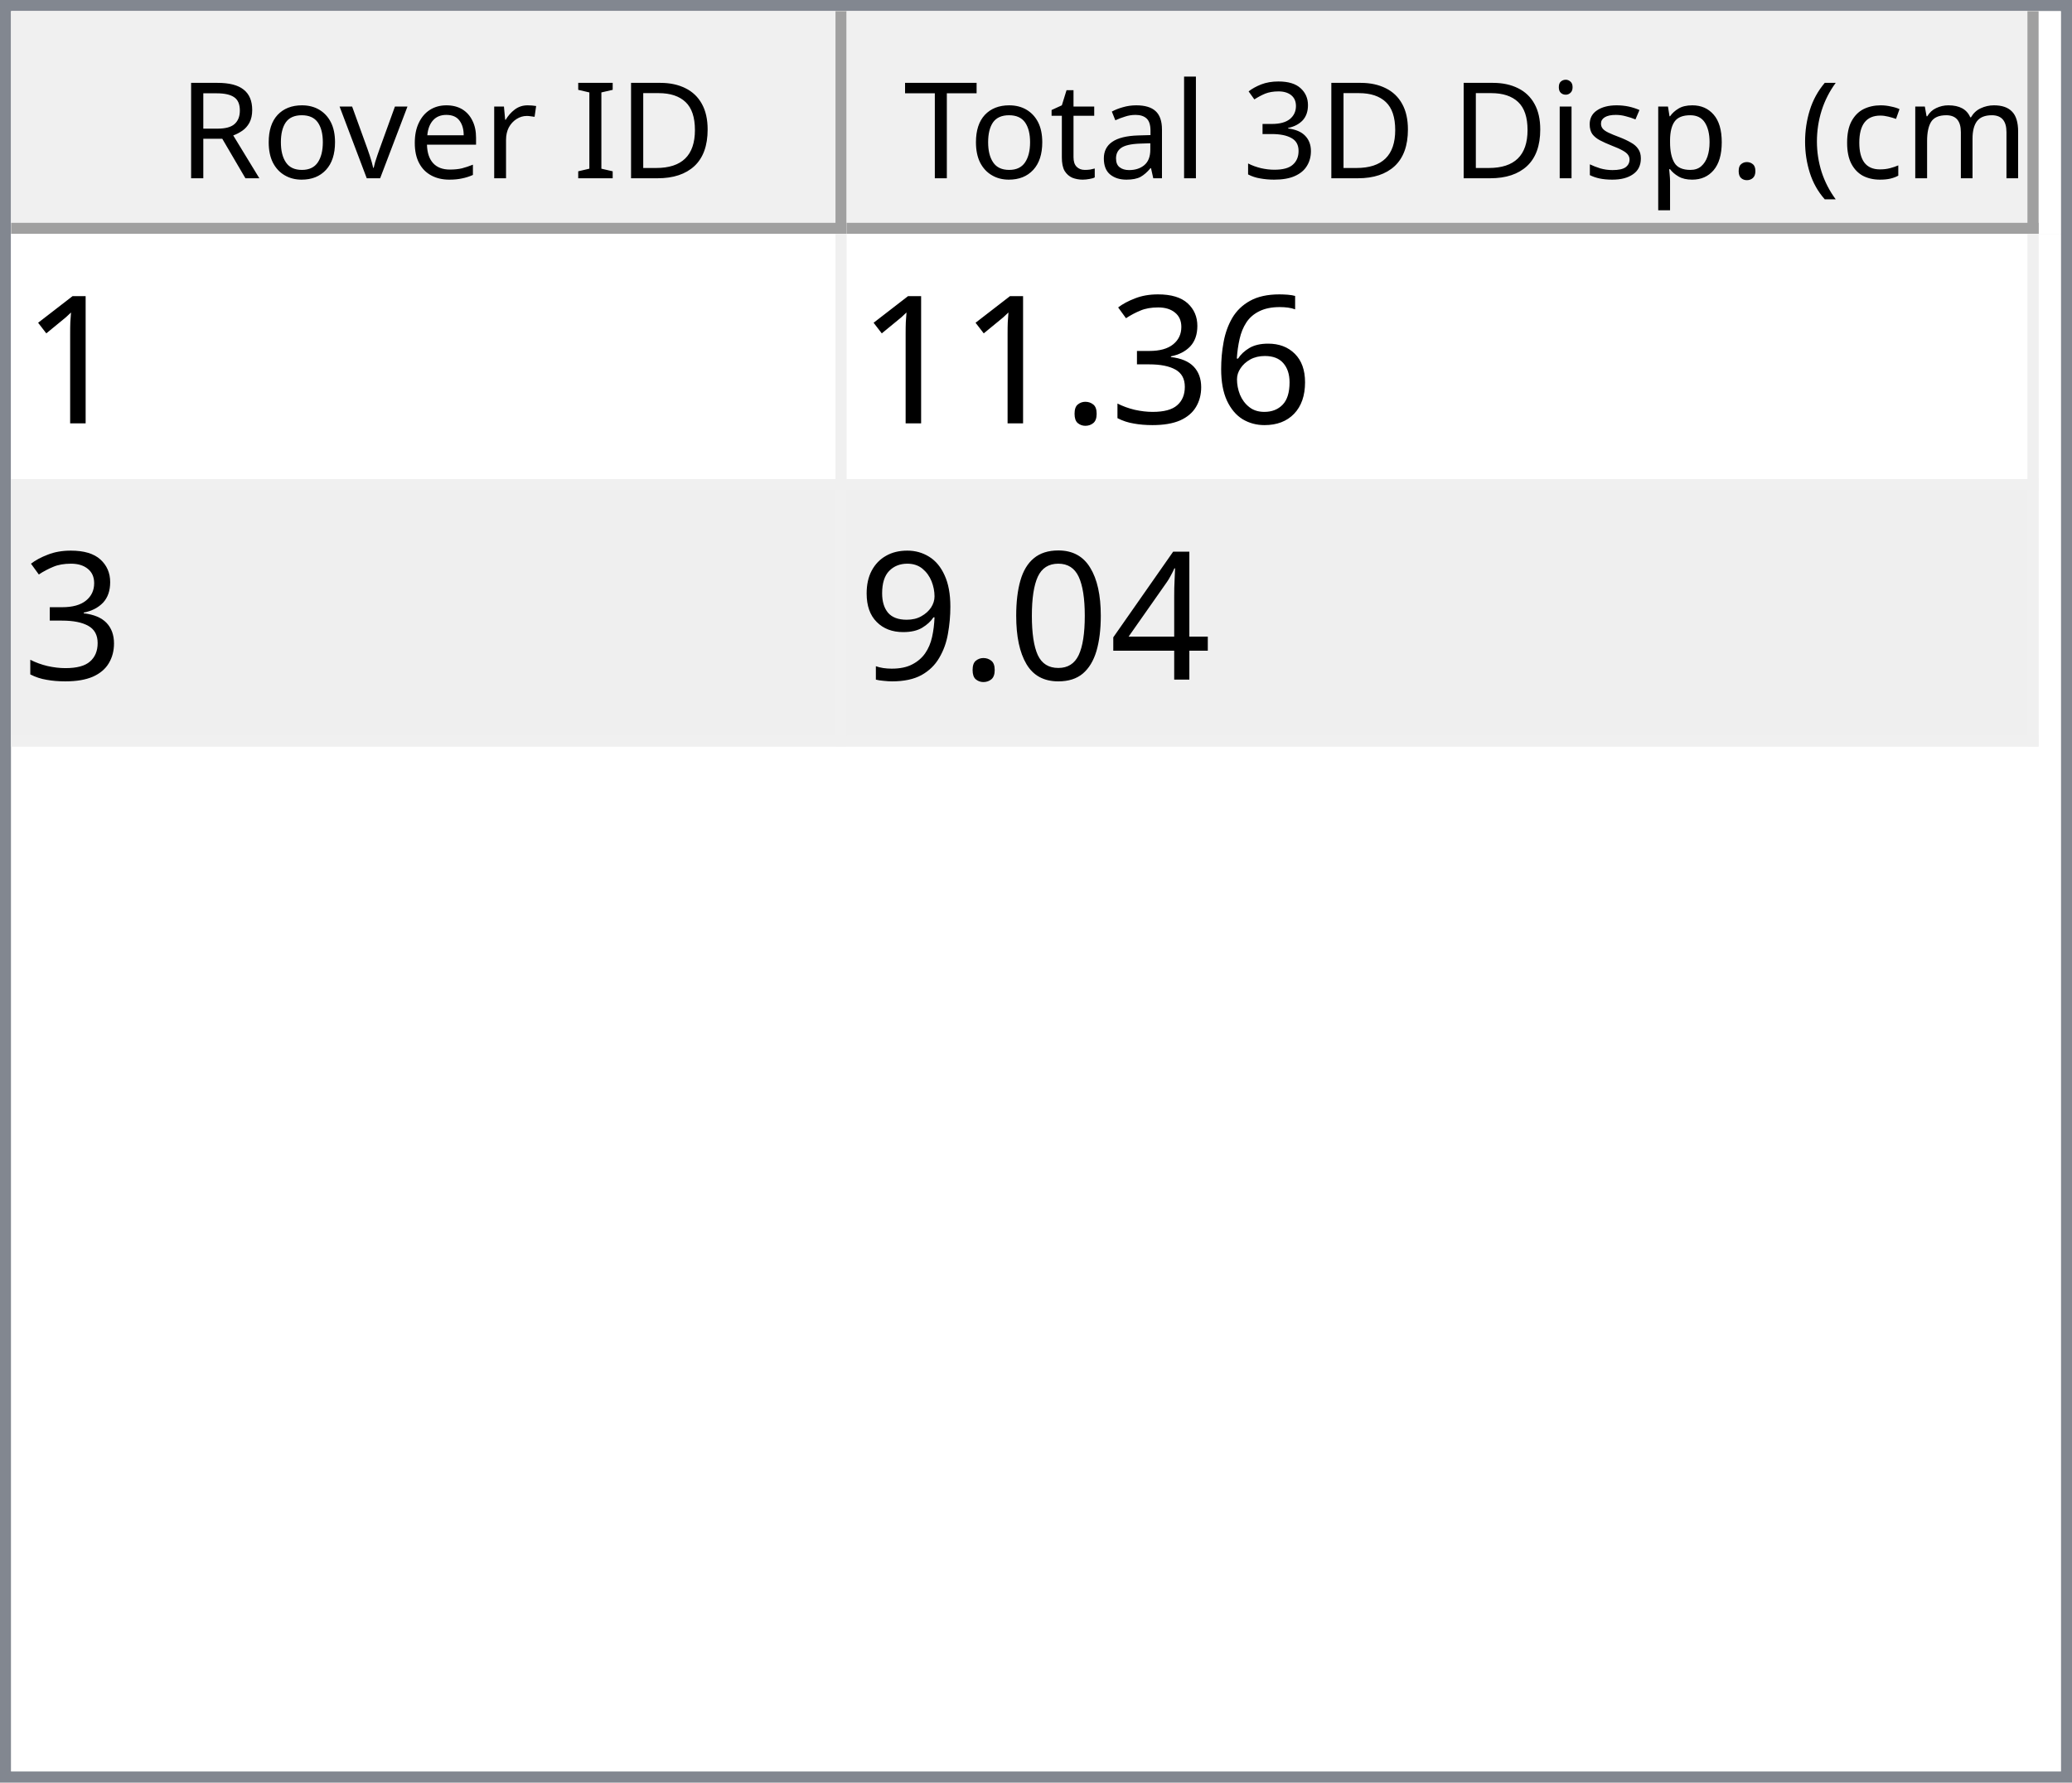
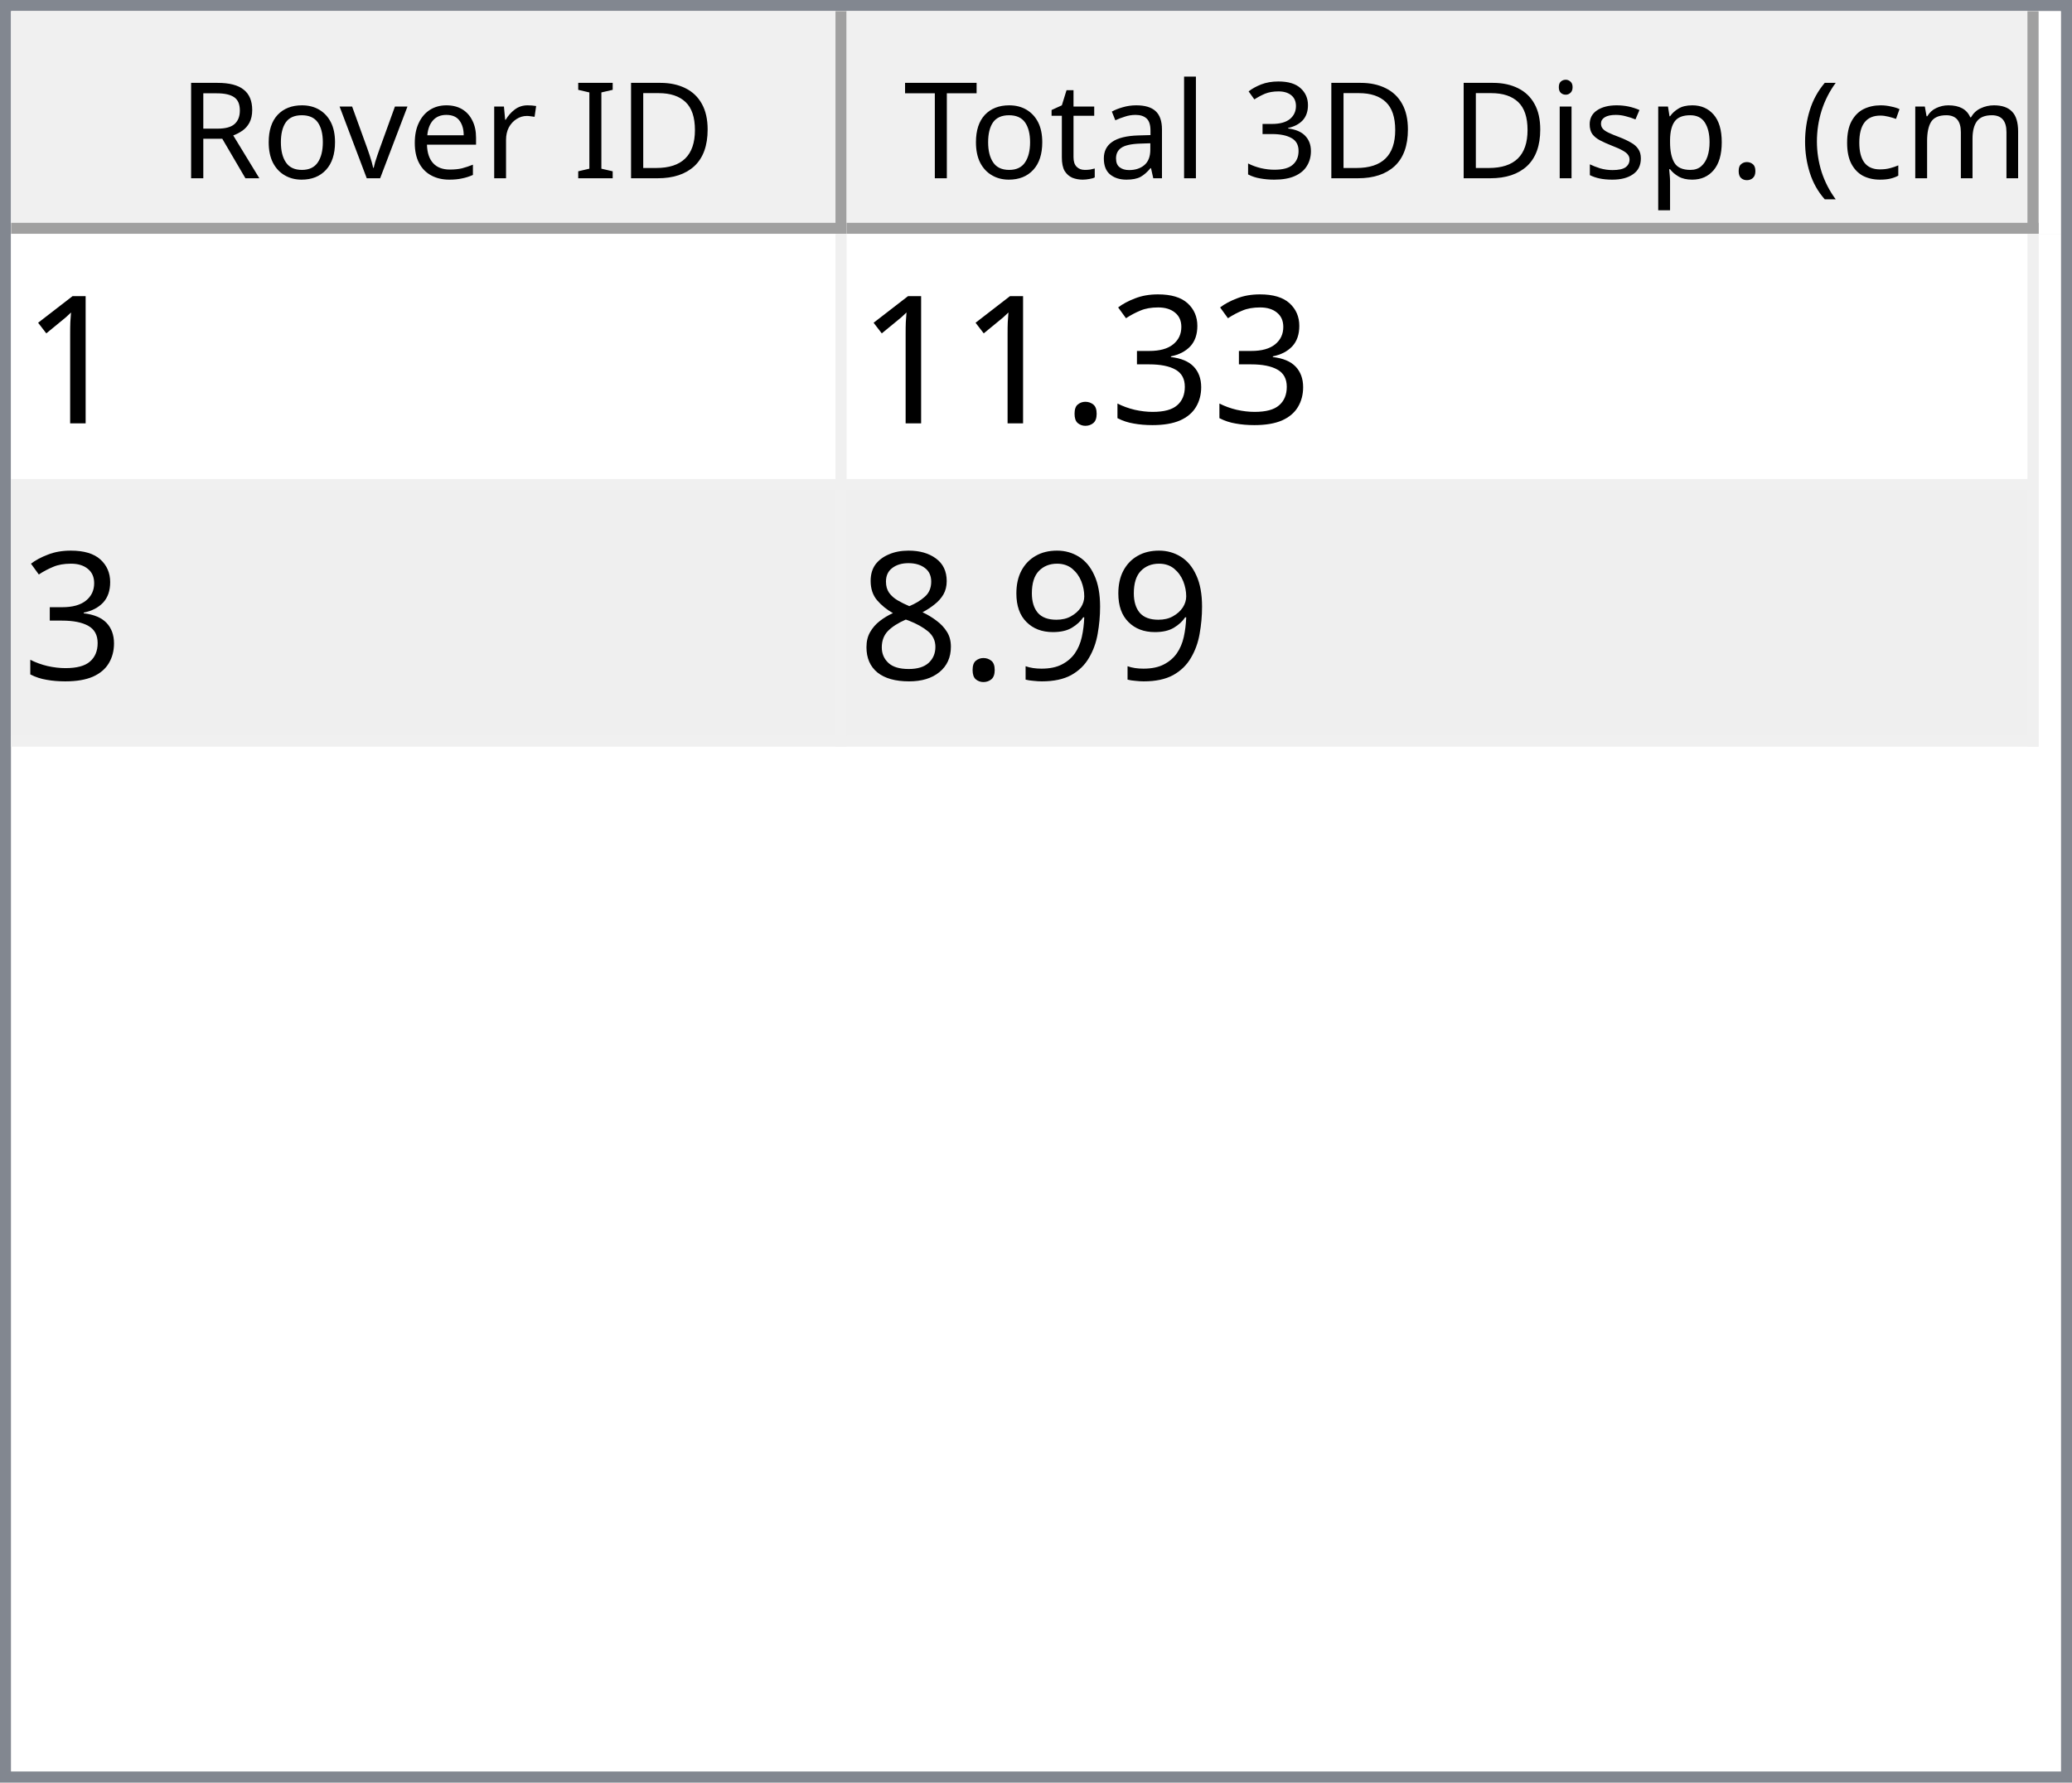
<svg xmlns="http://www.w3.org/2000/svg" style="fill-opacity:1; color-rendering:auto; color-interpolation:auto; text-rendering:auto; stroke:black; stroke-linecap:square; stroke-miterlimit:10; shape-rendering:auto; stroke-opacity:1; fill:black; stroke-dasharray:none; font-weight:normal; stroke-width:1; font-family:'Dialog'; font-style:normal; stroke-linejoin:miter; font-size:12px; stroke-dashoffset:0; image-rendering:auto;" width="186" height="160">
  <defs id="genericDefs" />
  <g>
    <defs id="defs1">
      <clipPath clipPathUnits="userSpaceOnUse" id="clipPath1">
        <path d="M0 0 L186 0 L186 160 L0 160 L0 0 Z" />
      </clipPath>
      <clipPath clipPathUnits="userSpaceOnUse" id="clipPath2">
        <path d="M0 0 L0 160 L186 160 L186 0 Z" />
      </clipPath>
      <clipPath clipPathUnits="userSpaceOnUse" id="clipPath3">
        <path d="M0 0 L0 20 L184 20 L184 0 Z" />
      </clipPath>
      <clipPath clipPathUnits="userSpaceOnUse" id="clipPath4">
        <path d="M0 0 L0 20 L75 20 L75 0 Z" />
      </clipPath>
      <clipPath clipPathUnits="userSpaceOnUse" id="clipPath5">
        <path d="M1 1 L1 19 L74 19 L74 1 Z" />
      </clipPath>
      <clipPath clipPathUnits="userSpaceOnUse" id="clipPath6">
        <path d="M0 0 L0 18 L73 18 L73 0 Z" />
      </clipPath>
      <clipPath clipPathUnits="userSpaceOnUse" id="clipPath7">
        <path d="M-0.5 -0.5 L-0.5 19.5 L74.5 19.5 L74.5 -0.5 Z" />
      </clipPath>
      <clipPath clipPathUnits="userSpaceOnUse" id="clipPath8">
        <path d="M0 0 L0 20 L107 20 L107 0 Z" />
      </clipPath>
      <clipPath clipPathUnits="userSpaceOnUse" id="clipPath9">
        <path d="M1 1 L1 19 L106 19 L106 1 Z" />
      </clipPath>
      <clipPath clipPathUnits="userSpaceOnUse" id="clipPath10">
        <path d="M0 0 L0 18 L105 18 L105 0 Z" />
      </clipPath>
      <clipPath clipPathUnits="userSpaceOnUse" id="clipPath11">
        <path d="M-0.5 -0.5 L-0.5 19.5 L106.5 19.5 L106.5 -0.5 Z" />
      </clipPath>
      <clipPath clipPathUnits="userSpaceOnUse" id="clipPath12">
        <path d="M0 0 L0 138 L184 138 L184 0 Z" />
      </clipPath>
      <clipPath clipPathUnits="userSpaceOnUse" id="clipPath13">
        <path d="M0 0 L0 46 L182 46 L182 0 Z" />
      </clipPath>
      <clipPath clipPathUnits="userSpaceOnUse" id="clipPath14">
        <path d="M-0.5 -0.5 L-0.5 45.5 L181.5 45.5 L181.5 -0.5 Z" />
      </clipPath>
      <clipPath clipPathUnits="userSpaceOnUse" id="clipPath15">
        <path d="M0 0 L0 22 L74 22 L74 0 Z" />
      </clipPath>
      <clipPath clipPathUnits="userSpaceOnUse" id="clipPath16">
        <path d="M0 0 L0 22 L106 22 L106 0 Z" />
      </clipPath>
      <font horiz-adv-x="64.551" id="font1">
        <font-face ascent="107.91" descent="25.098" units-per-em="100" style="font-style:normal; font-family:Segoe UI; font-weight:normal;" />
        <missing-glyph horiz-adv-x="64.551" d="M8.109 0 L8.109 68.266 L56.453 68.266 L56.453 0 L8.109 0 ZM15.328 7.234 L49.219 7.234 L49.219 61.031 L15.328 61.031 L15.328 7.234 Z" />
        <glyph unicode="D" horiz-adv-x="70.117" d="M9.188 0 L9.188 70.016 L28.516 70.016 Q65.531 70.016 65.531 35.891 Q65.531 19.672 55.25 9.836 Q44.969 0 27.734 0 L9.188 0 ZM17.391 62.594 L17.391 7.422 L27.828 7.422 Q41.609 7.422 49.273 14.797 Q56.938 22.172 56.938 35.688 Q56.938 62.594 28.328 62.594 L17.391 62.594 Z" />
        <glyph unicode="I" horiz-adv-x="26.611" d="M17.391 0 L9.188 0 L9.188 70.016 L17.391 70.016 L17.391 0 Z" />
        <glyph unicode=" " horiz-adv-x="27.393" d="" />
        <glyph unicode="r" horiz-adv-x="34.766" d="M34.188 41.891 Q32.078 43.5 28.125 43.5 Q23 43.5 19.555 38.672 Q16.109 33.844 16.109 25.484 L16.109 0 L8.109 0 L8.109 50 L16.109 50 L16.109 39.703 L16.312 39.703 Q18.016 44.969 21.531 47.922 Q25.047 50.875 29.391 50.875 Q32.516 50.875 34.188 50.203 L34.188 41.891 Z" />
        <glyph unicode="e" horiz-adv-x="52.295" d="M48.297 23 L12.984 23 Q13.188 14.656 17.484 10.109 Q21.781 5.562 29.297 5.562 Q37.75 5.562 44.828 11.141 L44.828 3.609 Q38.234 -1.172 27.391 -1.172 Q16.797 -1.172 10.742 5.641 Q4.688 12.453 4.688 24.812 Q4.688 36.469 11.305 43.82 Q17.922 51.172 27.734 51.172 Q37.547 51.172 42.922 44.828 Q48.297 38.484 48.297 27.203 L48.297 23 ZM40.094 29.781 Q40.047 36.719 36.75 40.578 Q33.453 44.438 27.594 44.438 Q21.922 44.438 17.969 40.383 Q14.016 36.328 13.094 29.781 L40.094 29.781 Z" />
        <glyph unicode="v" horiz-adv-x="47.9" d="M47.406 50 L27.484 0 L19.625 0 L0.688 50 L9.469 50 L22.172 13.672 Q23.578 9.672 23.922 6.688 L24.125 6.688 Q24.609 10.453 25.688 13.484 L38.969 50 L47.406 50 Z" />
        <glyph unicode="o" horiz-adv-x="58.594" d="M29 -1.172 Q17.922 -1.172 11.305 5.836 Q4.688 12.844 4.688 24.422 Q4.688 37.016 11.57 44.094 Q18.453 51.172 30.172 51.172 Q41.359 51.172 47.633 44.289 Q53.906 37.406 53.906 25.203 Q53.906 13.234 47.141 6.031 Q40.375 -1.172 29 -1.172 ZM29.594 44.438 Q21.875 44.438 17.383 39.188 Q12.891 33.938 12.891 24.703 Q12.891 15.828 17.43 10.695 Q21.969 5.562 29.594 5.562 Q37.359 5.562 41.531 10.594 Q45.703 15.625 45.703 24.906 Q45.703 34.281 41.531 39.359 Q37.359 44.438 29.594 44.438 Z" />
        <glyph unicode="R" horiz-adv-x="59.814" d="M59.375 0 L49.609 0 L37.891 19.625 Q36.281 22.359 34.766 24.289 Q33.25 26.219 31.664 27.438 Q30.078 28.656 28.25 29.219 Q26.422 29.781 24.125 29.781 L17.391 29.781 L17.391 0 L9.188 0 L9.188 70.016 L30.078 70.016 Q34.672 70.016 38.555 68.867 Q42.438 67.719 45.289 65.375 Q48.141 63.031 49.758 59.547 Q51.375 56.062 51.375 51.375 Q51.375 47.703 50.273 44.656 Q49.172 41.609 47.148 39.211 Q45.125 36.812 42.266 35.133 Q39.406 33.453 35.844 32.516 L35.844 32.328 Q37.594 31.547 38.891 30.547 Q40.188 29.547 41.359 28.18 Q42.531 26.812 43.68 25.078 Q44.828 23.344 46.234 21.047 L59.375 0 ZM17.391 62.594 L17.391 37.203 L28.516 37.203 Q31.594 37.203 34.203 38.133 Q36.812 39.062 38.719 40.797 Q40.625 42.531 41.703 45.047 Q42.781 47.562 42.781 50.688 Q42.781 56.297 39.141 59.445 Q35.5 62.594 28.609 62.594 L17.391 62.594 Z" />
        <glyph unicode=")" horiz-adv-x="30.176" d="M8.297 -15.922 L1.172 -15.922 Q16.406 2.344 16.406 26.812 Q16.406 51.469 1.078 70.016 L8.297 70.016 Q23.531 52.156 23.531 26.703 Q23.531 1.375 8.297 -15.922 Z" />
        <glyph unicode="m" horiz-adv-x="86.133" d="M79.109 0 L71.094 0 L71.094 28.719 Q71.094 37.016 68.531 40.727 Q65.969 44.438 59.906 44.438 Q54.781 44.438 51.195 39.75 Q47.609 35.062 47.609 28.516 L47.609 0 L39.594 0 L39.594 29.688 Q39.594 44.438 28.219 44.438 Q22.953 44.438 19.531 40.016 Q16.109 35.594 16.109 28.516 L16.109 0 L8.109 0 L8.109 50 L16.109 50 L16.109 42.094 L16.312 42.094 Q21.625 51.172 31.844 51.172 Q36.969 51.172 40.773 48.312 Q44.578 45.453 46 40.828 Q51.562 51.172 62.594 51.172 Q79.109 51.172 79.109 30.812 L79.109 0 Z" />
        <glyph unicode="c" horiz-adv-x="46.191" d="M42.188 2.297 Q36.422 -1.172 28.516 -1.172 Q17.828 -1.172 11.258 5.789 Q4.688 12.75 4.688 23.828 Q4.688 36.188 11.766 43.68 Q18.844 51.172 30.672 51.172 Q37.25 51.172 42.281 48.734 L42.281 40.531 Q36.719 44.438 30.375 44.438 Q22.703 44.438 17.797 38.945 Q12.891 33.453 12.891 24.516 Q12.891 15.719 17.508 10.641 Q22.125 5.562 29.891 5.562 Q36.422 5.562 42.188 9.906 L42.188 2.297 Z" />
        <glyph unicode="(" horiz-adv-x="30.176" d="M29.109 -15.922 L21.969 -15.922 Q6.844 1.375 6.844 26.703 Q6.844 52.156 21.969 70.016 L29.203 70.016 Q13.875 51.469 13.875 26.812 Q13.875 2.344 29.109 -15.922 Z" />
        <glyph unicode="." horiz-adv-x="21.68" d="M10.891 -1.078 Q8.641 -1.078 7.055 0.539 Q5.469 2.156 5.469 4.391 Q5.469 6.641 7.055 8.273 Q8.641 9.906 10.891 9.906 Q13.188 9.906 14.797 8.273 Q16.406 6.641 16.406 4.391 Q16.406 2.156 14.797 0.539 Q13.188 -1.078 10.891 -1.078 Z" />
        <glyph unicode="p" horiz-adv-x="58.789" d="M16.312 7.234 L16.109 7.234 L16.109 -23 L8.109 -23 L8.109 50 L16.109 50 L16.109 41.219 L16.312 41.219 Q22.219 51.172 33.594 51.172 Q43.266 51.172 48.688 44.461 Q54.109 37.75 54.109 26.469 Q54.109 13.922 48 6.375 Q41.891 -1.172 31.297 -1.172 Q21.578 -1.172 16.312 7.234 ZM16.109 27.391 L16.109 20.406 Q16.109 14.203 20.141 9.883 Q24.172 5.562 30.375 5.562 Q37.641 5.562 41.773 11.133 Q45.906 16.703 45.906 26.609 Q45.906 34.969 42.047 39.703 Q38.188 44.438 31.594 44.438 Q24.609 44.438 20.359 39.578 Q16.109 34.719 16.109 27.391 Z" />
        <glyph unicode="s" horiz-adv-x="42.432" d="M5.078 1.812 L5.078 10.406 Q11.625 5.562 19.484 5.562 Q30.031 5.562 30.031 12.594 Q30.031 14.594 29.125 15.992 Q28.219 17.391 26.68 18.461 Q25.141 19.531 23.07 20.383 Q21 21.234 18.609 22.172 Q15.281 23.484 12.766 24.828 Q10.25 26.172 8.57 27.859 Q6.891 29.547 6.031 31.695 Q5.172 33.844 5.172 36.719 Q5.172 40.234 6.789 42.945 Q8.406 45.656 11.086 47.484 Q13.766 49.312 17.211 50.242 Q20.656 51.172 24.312 51.172 Q30.812 51.172 35.938 48.922 L35.938 40.828 Q30.422 44.438 23.25 44.438 Q21 44.438 19.195 43.922 Q17.391 43.406 16.094 42.477 Q14.797 41.547 14.086 40.258 Q13.375 38.969 13.375 37.406 Q13.375 35.453 14.086 34.133 Q14.797 32.812 16.164 31.789 Q17.531 30.766 19.484 29.938 Q21.438 29.109 23.922 28.125 Q27.25 26.859 29.883 25.516 Q32.516 24.172 34.375 22.484 Q36.234 20.797 37.234 18.602 Q38.234 16.406 38.234 13.375 Q38.234 9.672 36.602 6.938 Q34.969 4.203 32.234 2.398 Q29.5 0.594 25.93 -0.289 Q22.359 -1.172 18.453 -1.172 Q10.75 -1.172 5.078 1.812 Z" />
        <glyph unicode="i" horiz-adv-x="24.219" d="M12.203 62.703 Q10.062 62.703 8.547 64.164 Q7.031 65.625 7.031 67.875 Q7.031 70.125 8.547 71.609 Q10.062 73.094 12.203 73.094 Q14.406 73.094 15.945 71.609 Q17.484 70.125 17.484 67.875 Q17.484 65.719 15.945 64.211 Q14.406 62.703 12.203 62.703 ZM16.109 0 L8.109 0 L8.109 50 L16.109 50 L16.109 0 Z" />
        <glyph unicode="3" horiz-adv-x="53.906" d="M46.531 19.828 Q46.531 15.094 44.75 11.211 Q42.969 7.328 39.719 4.57 Q36.469 1.812 31.93 0.297 Q27.391 -1.219 21.922 -1.219 Q11.922 -1.219 6 2.594 L6 11.188 Q13.094 5.609 22.219 5.609 Q25.875 5.609 28.828 6.539 Q31.781 7.469 33.906 9.227 Q36.031 10.984 37.18 13.477 Q38.328 15.969 38.328 19.094 Q38.328 32.812 18.797 32.812 L12.984 32.812 L12.984 39.594 L18.5 39.594 Q35.797 39.594 35.797 52.484 Q35.797 64.406 22.609 64.406 Q15.188 64.406 8.688 59.422 L8.688 67.188 Q15.375 71.188 24.609 71.188 Q29 71.188 32.57 69.969 Q36.141 68.75 38.68 66.555 Q41.219 64.359 42.609 61.281 Q44 58.203 44 54.5 Q44 40.672 30.031 36.719 L30.031 36.531 Q33.594 36.141 36.625 34.797 Q39.656 33.453 41.852 31.305 Q44.047 29.156 45.289 26.25 Q46.531 23.344 46.531 19.828 Z" />
        <glyph unicode="l" horiz-adv-x="24.219" d="M16.109 0 L8.109 0 L8.109 74.031 L16.109 74.031 L16.109 0 Z" />
        <glyph unicode="a" horiz-adv-x="50.879" d="M43.891 0 L35.891 0 L35.891 7.812 L35.688 7.812 Q30.469 -1.172 20.312 -1.172 Q12.844 -1.172 8.617 2.781 Q4.391 6.734 4.391 13.281 Q4.391 27.297 20.906 29.594 L35.891 31.688 Q35.891 44.438 25.594 44.438 Q16.547 44.438 9.281 38.281 L9.281 46.484 Q16.656 51.172 26.266 51.172 Q43.891 51.172 43.891 32.516 L43.891 0 ZM35.891 25.297 L23.828 23.641 Q18.266 22.859 15.43 20.875 Q12.594 18.891 12.594 13.875 Q12.594 10.203 15.211 7.883 Q17.828 5.562 22.172 5.562 Q28.125 5.562 32.008 9.742 Q35.891 13.922 35.891 20.312 L35.891 25.297 Z" />
        <glyph unicode="t" horiz-adv-x="33.887" d="M31.297 0.484 Q28.469 -1.078 23.828 -1.078 Q10.688 -1.078 10.688 13.578 L10.688 43.172 L2.094 43.172 L2.094 50 L10.688 50 L10.688 62.203 L18.703 64.797 L18.703 50 L31.297 50 L31.297 43.172 L18.703 43.172 L18.703 14.984 Q18.703 9.969 20.414 7.82 Q22.125 5.672 26.078 5.672 Q29.109 5.672 31.297 7.328 L31.297 0.484 Z" />
        <glyph unicode="T" horiz-adv-x="52.393" d="M50.594 62.594 L30.375 62.594 L30.375 0 L22.172 0 L22.172 62.594 L2 62.594 L2 70.016 L50.594 70.016 L50.594 62.594 Z" />
      </font>
      <font horiz-adv-x="75.0" id="font2">
        <font-face ascent="100.537" descent="21.973" units-per-em="100" style="font-style:normal; font-family:sans-serif; font-weight:normal;" />
        <missing-glyph horiz-adv-x="75.0" d="M12.5 0 L12.5 62.5 L62.5 62.5 L62.5 0 L12.5 0 ZM14.062 1.562 L60.938 1.562 L60.938 60.938 L14.062 60.938 L14.062 1.562 Z" />
        <glyph unicode="1" horiz-adv-x="55.615" d="M37.25 0 L28.469 0 L28.469 56 Q25.297 52.984 20.141 49.953 Q14.984 46.922 10.891 45.406 L10.891 53.906 Q18.266 57.375 23.781 62.305 Q29.297 67.234 31.594 71.875 L37.25 71.875 L37.25 0 Z" />
-         <glyph unicode="6" horiz-adv-x="55.615" d="M49.75 54.047 L41.016 53.375 Q39.844 58.547 37.703 60.891 Q34.125 64.656 28.906 64.656 Q24.703 64.656 21.531 62.312 Q17.391 59.281 14.992 53.469 Q12.594 47.656 12.5 36.922 Q15.672 41.75 20.266 44.094 Q24.859 46.438 29.891 46.438 Q38.672 46.438 44.852 39.969 Q51.031 33.5 51.031 23.25 Q51.031 16.5 48.125 10.719 Q45.219 4.938 40.141 1.859 Q35.062 -1.219 28.609 -1.219 Q17.625 -1.219 10.695 6.859 Q3.766 14.938 3.766 33.5 Q3.766 54.25 11.422 63.672 Q18.109 71.875 29.438 71.875 Q37.891 71.875 43.289 67.141 Q48.688 62.406 49.75 54.047 ZM13.875 23.188 Q13.875 18.656 15.797 14.508 Q17.719 10.359 21.188 8.18 Q24.656 6 28.469 6 Q34.031 6 38.039 10.492 Q42.047 14.984 42.047 22.703 Q42.047 30.125 38.086 34.398 Q34.125 38.672 28.125 38.672 Q22.172 38.672 18.023 34.398 Q13.875 30.125 13.875 23.188 Z" />
        <glyph unicode="3" horiz-adv-x="55.615" d="M4.203 18.891 L12.984 20.062 Q14.5 12.594 18.141 9.297 Q21.781 6 27 6 Q33.203 6 37.477 10.297 Q41.75 14.594 41.75 20.953 Q41.75 27 37.797 30.93 Q33.844 34.859 27.734 34.859 Q25.25 34.859 21.531 33.891 L22.516 41.609 Q23.391 41.5 23.922 41.5 Q29.547 41.5 34.039 44.43 Q38.531 47.359 38.531 53.469 Q38.531 58.297 35.258 61.477 Q31.984 64.656 26.812 64.656 Q21.688 64.656 18.266 61.43 Q14.844 58.203 13.875 51.766 L5.078 53.328 Q6.688 62.156 12.398 67.016 Q18.109 71.875 26.609 71.875 Q32.469 71.875 37.398 69.359 Q42.328 66.844 44.945 62.5 Q47.562 58.156 47.562 53.266 Q47.562 48.641 45.07 44.828 Q42.578 41.016 37.703 38.766 Q44.047 37.312 47.562 32.695 Q51.078 28.078 51.078 21.141 Q51.078 11.766 44.242 5.25 Q37.406 -1.266 26.953 -1.266 Q17.531 -1.266 11.305 4.352 Q5.078 9.969 4.203 18.891 Z" />
        <glyph unicode="." horiz-adv-x="27.783" d="M9.078 0 L9.078 10.016 L19.094 10.016 L19.094 0 L9.078 0 Z" />
-         <glyph unicode="4" horiz-adv-x="55.615" d="M32.328 0 L32.328 17.141 L1.266 17.141 L1.266 25.203 L33.938 71.578 L41.109 71.578 L41.109 25.203 L50.781 25.203 L50.781 17.141 L41.109 17.141 L41.109 0 L32.328 0 ZM32.328 25.203 L32.328 57.469 L9.906 25.203 L32.328 25.203 Z" />
-         <glyph unicode="0" horiz-adv-x="55.615" d="M4.156 35.297 Q4.156 48 6.766 55.742 Q9.375 63.484 14.523 67.68 Q19.672 71.875 27.484 71.875 Q33.25 71.875 37.594 69.555 Q41.938 67.234 44.773 62.867 Q47.609 58.5 49.219 52.227 Q50.828 45.953 50.828 35.297 Q50.828 22.703 48.242 14.969 Q45.656 7.234 40.508 3.008 Q35.359 -1.219 27.484 -1.219 Q17.141 -1.219 11.234 6.203 Q4.156 15.141 4.156 35.297 ZM13.188 35.297 Q13.188 17.672 17.312 11.836 Q21.438 6 27.484 6 Q33.547 6 37.672 11.859 Q41.797 17.719 41.797 35.297 Q41.797 52.984 37.672 58.789 Q33.547 64.594 27.391 64.594 Q21.344 64.594 17.719 59.469 Q13.188 52.938 13.188 35.297 Z" />
        <glyph unicode="9" horiz-adv-x="55.615" d="M5.469 16.547 L13.922 17.328 Q14.984 11.375 18.016 8.688 Q21.047 6 25.781 6 Q29.828 6 32.883 7.859 Q35.938 9.719 37.891 12.82 Q39.844 15.922 41.164 21.195 Q42.484 26.469 42.484 31.938 Q42.484 32.516 42.438 33.688 Q39.797 29.5 35.234 26.883 Q30.672 24.266 25.344 24.266 Q16.453 24.266 10.305 30.711 Q4.156 37.156 4.156 47.703 Q4.156 58.594 10.578 65.234 Q17 71.875 26.656 71.875 Q33.641 71.875 39.43 68.117 Q45.219 64.359 48.219 57.398 Q51.219 50.438 51.219 37.25 Q51.219 23.531 48.242 15.406 Q45.266 7.281 39.383 3.031 Q33.5 -1.219 25.594 -1.219 Q17.188 -1.219 11.867 3.445 Q6.547 8.109 5.469 16.547 ZM41.453 48.141 Q41.453 55.719 37.43 60.156 Q33.406 64.594 27.734 64.594 Q21.875 64.594 17.531 59.812 Q13.188 55.031 13.188 47.406 Q13.188 40.578 17.312 36.305 Q21.438 32.031 27.484 32.031 Q33.594 32.031 37.523 36.305 Q41.453 40.578 41.453 48.141 Z" />
+         <glyph unicode="8" horiz-adv-x="55.615" d="M17.672 38.812 Q12.203 40.828 9.57 44.539 Q6.938 48.25 6.938 53.422 Q6.938 61.234 12.555 66.555 Q18.172 71.875 27.484 71.875 Q36.859 71.875 42.578 66.43 Q48.297 60.984 48.297 53.172 Q48.297 48.188 45.68 44.508 Q43.062 40.828 37.75 38.812 Q44.344 36.672 47.781 31.883 Q51.219 27.094 51.219 20.453 Q51.219 11.281 44.727 5.031 Q38.234 -1.219 27.641 -1.219 Q17.047 -1.219 10.547 5.055 Q4.047 11.328 4.047 20.703 Q4.047 27.688 7.594 32.398 Q11.141 37.109 17.672 38.812 ZM15.922 53.719 Q15.922 48.641 19.195 45.414 Q22.469 42.188 27.688 42.188 Q32.766 42.188 36.016 45.383 Q39.266 48.578 39.266 53.219 Q39.266 58.062 35.914 61.359 Q32.562 64.656 27.594 64.656 Q22.562 64.656 19.242 61.43 Q15.922 58.203 15.922 53.719 ZM13.094 20.656 Q13.094 16.891 14.875 13.375 Q16.656 9.859 20.172 7.93 Q23.688 6 27.734 6 Q34.031 6 38.133 10.055 Q42.234 14.109 42.234 20.359 Q42.234 26.703 38.016 30.859 Q33.797 35.016 27.438 35.016 Q21.234 35.016 17.164 30.914 Q13.094 26.812 13.094 20.656 Z" />
      </font>
    </defs>
    <g style="fill:white; stroke:white;">
      <rect x="0" y="0" width="186" style="clip-path:url(#clipPath1); stroke:none;" height="160" />
    </g>
    <g style="fill:white; text-rendering:optimizeSpeed; color-rendering:optimizeSpeed; image-rendering:optimizeSpeed; shape-rendering:crispEdges; stroke:white; color-interpolation:sRGB;">
      <rect x="0" width="186" height="160" y="0" style="stroke:none;" />
      <path style="stroke:none;" d="M0 160 L186 160 L186 0 L0 0 Z" />
    </g>
    <g style="fill:rgb(240,240,240); font-family:'Segoe UI'; stroke:rgb(240,240,240);">
      <rect x="0" y="0" width="186" style="clip-path:url(#clipPath2); stroke:none;" height="160" />
    </g>
    <g style="fill:rgb(130,135,144); font-family:'Segoe UI'; stroke:rgb(130,135,144);">
      <path d="M0 0 L186 0 L186 160 L0 160 L0 0 ZM1 1 L185 1 L185 159 L1 159 L1 1 Z" style="fill-rule:evenodd; clip-path:url(#clipPath2); stroke:none;" />
    </g>
    <g style="fill:white; font-family:'Segoe UI'; stroke:white;" transform="translate(1,1)">
      <rect x="0" y="0" width="184" style="clip-path:url(#clipPath3); stroke:none;" height="20" />
    </g>
    <g style="fill:rgb(240,240,240); font-family:'Segoe UI'; stroke:rgb(240,240,240);" transform="translate(1,1)">
      <rect x="0" y="0" width="75" style="clip-path:url(#clipPath4); stroke:none;" height="20" />
    </g>
    <g style="font-family:'Segoe UI';" transform="translate(2,2)">
      <text x="14" xml:space="preserve" y="14" style="clip-path:url(#clipPath6); stroke:none;">Rover ID</text>
    </g>
    <g style="fill:rgb(160,160,160); font-family:'Segoe UI'; stroke:rgb(160,160,160); stroke-linejoin:bevel;" transform="translate(1.5,1.5)">
      <line x1="74" x2="74" y1="0" style="fill:none; clip-path:url(#clipPath7);" y2="19" />
    </g>
    <g style="fill:rgb(160,160,160); font-family:'Segoe UI'; stroke:rgb(160,160,160); stroke-linejoin:bevel;" transform="matrix(1,0,0,1,1,1) translate(0.5,0.5)">
      <line x1="0" x2="74" y1="19" style="fill:none; clip-path:url(#clipPath7);" y2="19" />
    </g>
    <g style="fill:rgb(240,240,240); font-family:'Segoe UI'; stroke:rgb(240,240,240);" transform="translate(76,1)">
      <rect x="0" y="0" width="107" style="clip-path:url(#clipPath8); stroke:none;" height="20" />
    </g>
    <g style="font-family:'Segoe UI';" transform="translate(77,2)">
      <text x="1" xml:space="preserve" y="14" style="clip-path:url(#clipPath10); stroke:none;"> Total 3D Disp. (cm)</text>
    </g>
    <g style="fill:rgb(160,160,160); font-family:'Segoe UI'; stroke:rgb(160,160,160); stroke-linejoin:bevel;" transform="translate(76.5,1.5)">
      <line x1="106" x2="106" y1="0" style="fill:none; clip-path:url(#clipPath11);" y2="19" />
    </g>
    <g style="fill:rgb(160,160,160); font-family:'Segoe UI'; stroke:rgb(160,160,160); stroke-linejoin:bevel;" transform="matrix(1,0,0,1,76,1) translate(0.5,0.5)">
      <line x1="0" x2="106" y1="19" style="fill:none; clip-path:url(#clipPath11);" y2="19" />
    </g>
    <g style="fill:white; font-family:'Segoe UI'; stroke:white;" transform="translate(1,21)">
      <rect x="0" y="0" width="184" style="clip-path:url(#clipPath12); stroke:none;" height="138" />
    </g>
    <g style="fill:rgb(240,240,240); font-size:16px; font-family:sans-serif; stroke:rgb(240,240,240);" transform="translate(1,21)">
      <rect x="0" y="0" width="182" style="clip-path:url(#clipPath13); stroke:none;" height="46" />
      <line transform="translate(0.5,0.5)" x1="0" x2="181" y1="22" style="clip-path:url(#clipPath14); fill:none; stroke-linejoin:bevel;" y2="22" />
    </g>
    <g transform="matrix(1,0,0,1,1,21) translate(0.5,0.5)" style="fill:rgb(240,240,240); font-size:16px; font-family:sans-serif; stroke:rgb(240,240,240); stroke-linejoin:bevel;">
      <line x1="0" x2="181" y1="45" style="fill:none; clip-path:url(#clipPath14);" y2="45" />
    </g>
    <g transform="matrix(1,0,0,1,1,21) translate(0.5,0.5)" style="fill:rgb(240,240,240); font-size:16px; font-family:sans-serif; stroke:rgb(240,240,240); stroke-linejoin:bevel;">
      <line x1="74" x2="74" y1="0" style="fill:none; clip-path:url(#clipPath14);" y2="45" />
    </g>
    <g transform="matrix(1,0,0,1,1,21) translate(0.5,0.5)" style="fill:rgb(240,240,240); font-size:16px; font-family:sans-serif; stroke:rgb(240,240,240); stroke-linejoin:bevel;">
      <line x1="181" x2="181" y1="0" style="fill:none; clip-path:url(#clipPath14);" y2="45" />
    </g>
    <g style="fill:white; font-size:16px; font-family:sans-serif; stroke:white;" transform="matrix(1,0,0,1,1,21)">
      <rect x="0" y="0" width="74" style="clip-path:url(#clipPath15); stroke:none;" height="22" />
      <text x="1" y="17" style="fill:black; clip-path:url(#clipPath15); stroke:none;" xml:space="preserve">1</text>
    </g>
    <g style="fill:white; font-size:16px; font-family:sans-serif; stroke:white;" transform="matrix(1,0,0,1,1,21) translate(75,0)">
      <rect x="0" y="0" width="106" style="clip-path:url(#clipPath16); stroke:none;" height="22" />
-       <text x="1" y="17" style="fill:black; clip-path:url(#clipPath16); stroke:none;" xml:space="preserve">11.36</text>
+       <text x="1" y="17" style="fill:black; clip-path:url(#clipPath16); stroke:none;" xml:space="preserve">11.33</text>
    </g>
    <g style="fill:rgb(239,239,239); font-size:16px; font-family:sans-serif; stroke:rgb(239,239,239);" transform="matrix(1,0,0,1,1,21) translate(0,23)">
      <rect x="0" y="0" width="74" style="clip-path:url(#clipPath15); stroke:none;" height="22" />
      <text x="1" y="17" style="fill:black; clip-path:url(#clipPath15); stroke:none;" xml:space="preserve">3</text>
    </g>
    <g style="fill:rgb(239,239,239); font-size:16px; font-family:sans-serif; stroke:rgb(239,239,239);" transform="matrix(1,0,0,1,1,21) translate(75,23)">
      <rect x="0" y="0" width="106" style="clip-path:url(#clipPath16); stroke:none;" height="22" />
-       <text x="1" y="17" style="fill:black; clip-path:url(#clipPath16); stroke:none;" xml:space="preserve">9.04</text>
+       <text x="1" y="17" style="fill:black; clip-path:url(#clipPath16); stroke:none;" xml:space="preserve">8.99</text>
    </g>
  </g>
</svg>
